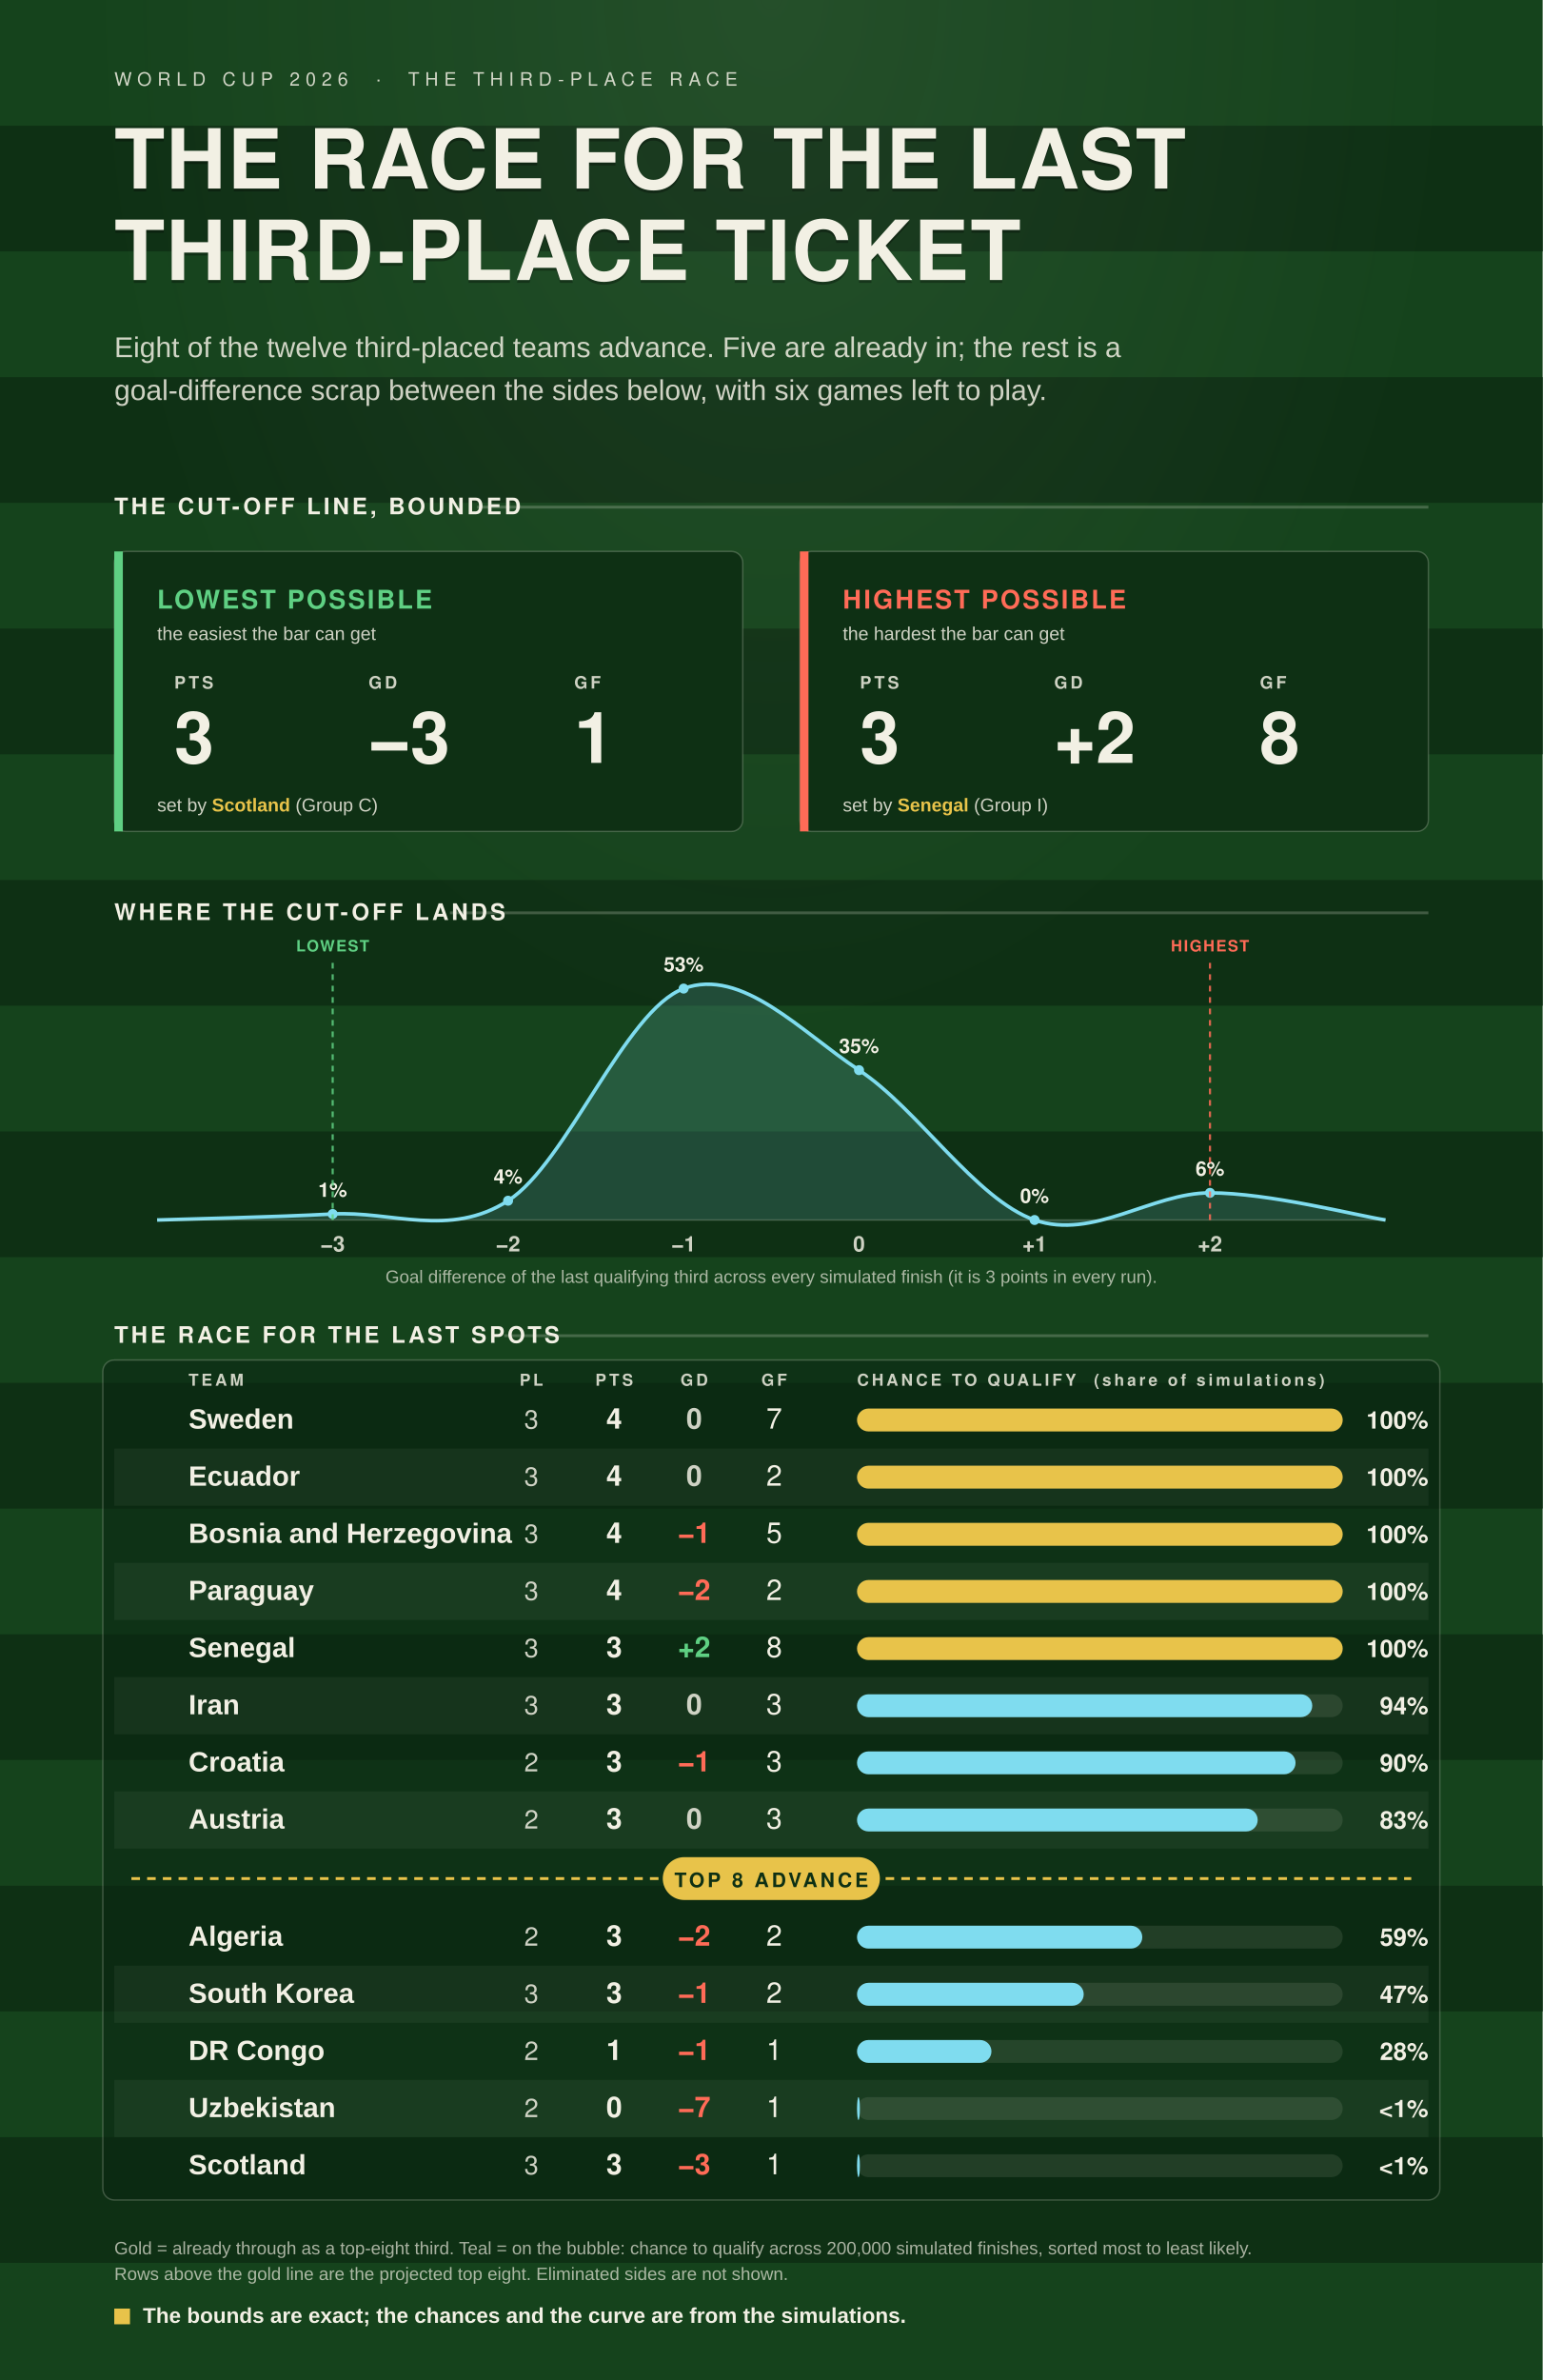
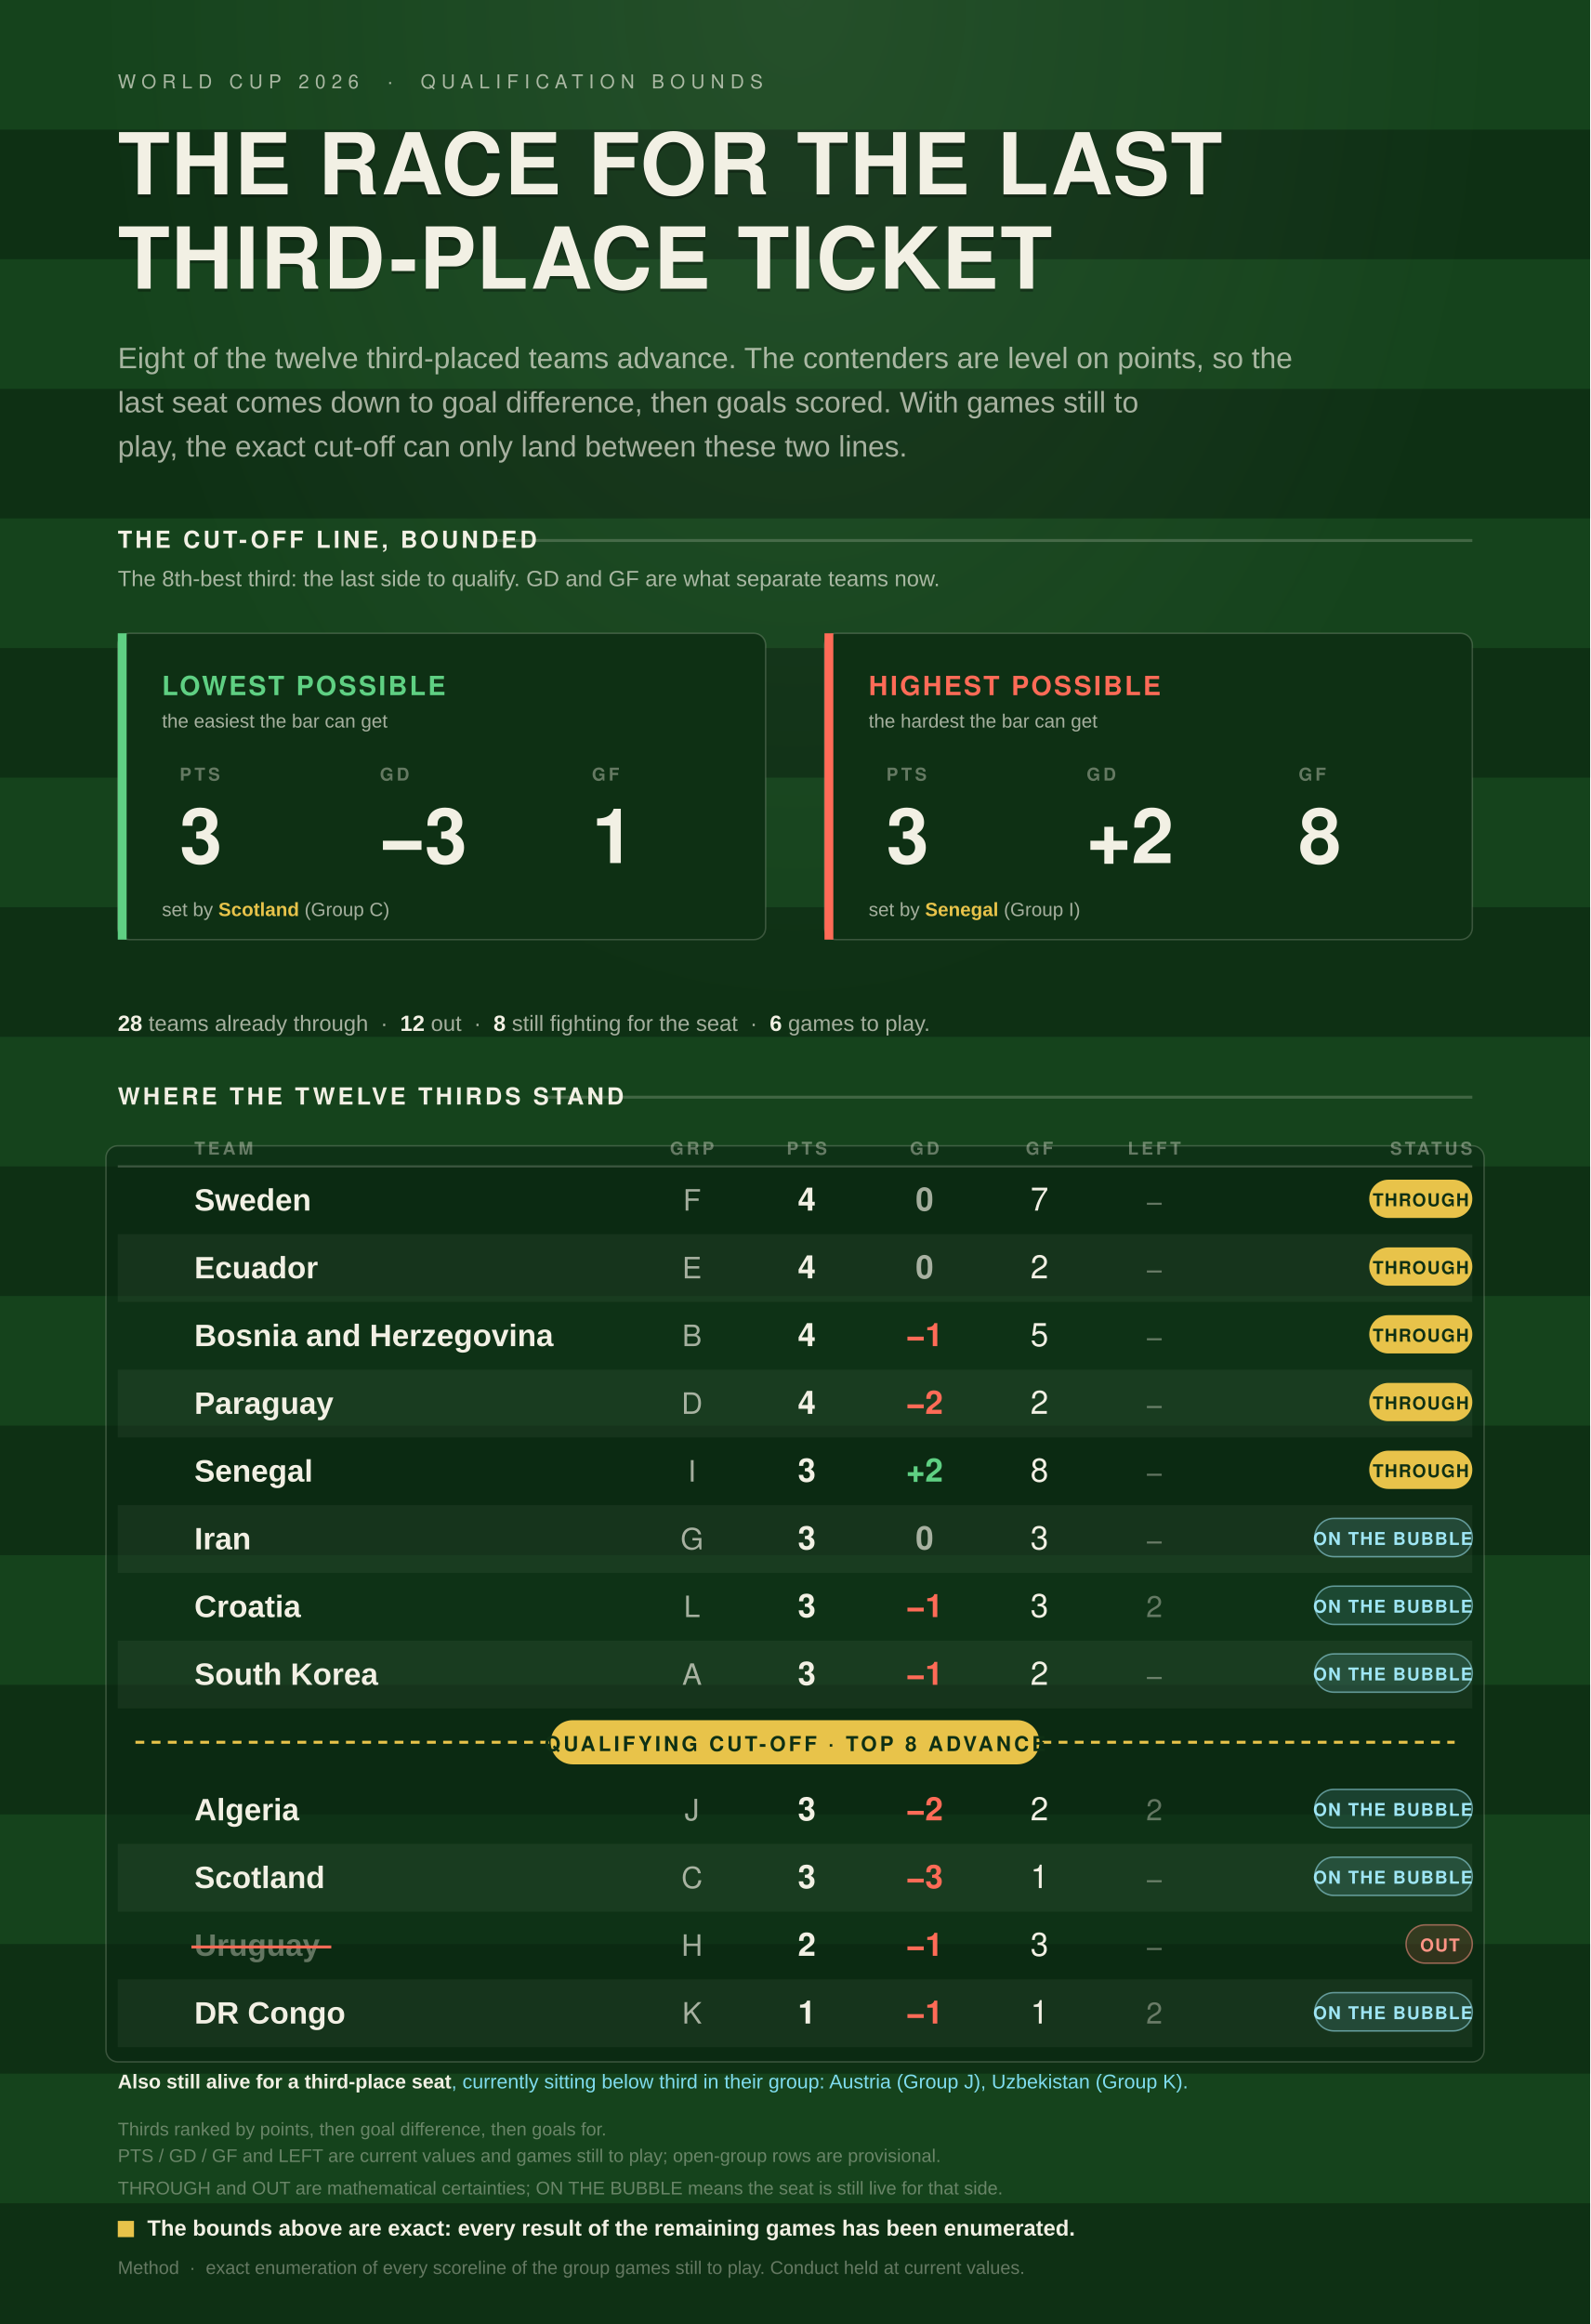
- <svg xmlns="http://www.w3.org/2000/svg" viewBox="0 0 1080 1666">
+ <svg xmlns="http://www.w3.org/2000/svg" viewBox="0 0 1080 1578">
  <defs>
    <style>.disp{font-family:Oswald,"Arial Narrow",Helvetica,Arial,sans-serif;}.body{font-family:Barlow,"Helvetica Neue",Arial,sans-serif;}</style>
    <radialGradient id="glow" cx="50%" cy="0%" r="80%">
      <stop offset="0%" stop-color="#F2F0E4" stop-opacity="0.07" />
      <stop offset="55%" stop-color="#F2F0E4" stop-opacity="0" />
    </radialGradient>
  </defs>
-   <rect x="0" y="0" width="1080" height="1666" fill="#15431C" />
+   <rect x="0" y="0" width="1080" height="1578" fill="#15431C" />
  <rect x="0" y="88" width="1080" height="88" fill="#0E3014" />
  <rect x="0" y="264" width="1080" height="88" fill="#0E3014" />
  <rect x="0" y="440" width="1080" height="88" fill="#0E3014" />
  <rect x="0" y="616" width="1080" height="88" fill="#0E3014" />
  <rect x="0" y="792" width="1080" height="88" fill="#0E3014" />
  <rect x="0" y="968" width="1080" height="88" fill="#0E3014" />
  <rect x="0" y="1144" width="1080" height="88" fill="#0E3014" />
  <rect x="0" y="1320" width="1080" height="88" fill="#0E3014" />
  <rect x="0" y="1496" width="1080" height="88" fill="#0E3014" />
-   <rect x="0" y="0" width="1080" height="1666" fill="url(#glow)" />
-   <text class="disp" x="80" y="60" fill="rgba(242,240,228,0.84)" font-size="13" font-weight="500" letter-spacing="4">WORLD CUP 2026  ·  THE THIRD-PLACE RACE</text>
+   <rect x="0" y="0" width="1080" height="1578" fill="url(#glow)" />
+   <text class="disp" x="80" y="60" fill="rgba(242,240,228,0.66)" font-size="13" font-weight="500" letter-spacing="4">WORLD CUP 2026  ·  QUALIFICATION BOUNDS</text>
  <text class="disp" x="80" y="134" fill="rgba(0,0,0,0.30)" font-size="58" font-weight="700" letter-spacing="1">THE RACE FOR THE LAST</text>
  <text class="disp" x="80" y="132" fill="#F2F0E4" font-size="58" font-weight="700" letter-spacing="1">THE RACE FOR THE LAST</text>
  <text class="disp" x="80" y="198" fill="rgba(0,0,0,0.30)" font-size="58" font-weight="700" letter-spacing="1">THIRD-PLACE TICKET</text>
  <text class="disp" x="80" y="196" fill="#F2F0E4" font-size="58" font-weight="700" letter-spacing="1">THIRD-PLACE TICKET</text>
-   <text class="body" x="80" y="250" fill="rgba(242,240,228,0.84)" font-size="20">Eight of the twelve third-placed teams advance. Five are already in; the rest is a</text>
-   <text class="body" x="80" y="280" fill="rgba(242,240,228,0.84)" font-size="20">goal-difference scrap between the sides below, with six games left to play.</text>
-   <text class="disp" x="80" y="360" fill="#F2F0E4" font-size="16" font-weight="600" letter-spacing="2">THE CUT-OFF LINE, BOUNDED</text>
-   <line x1="334" y1="355" x2="1000" y2="355" stroke="rgba(242,240,228,0.22)" stroke-width="2" />
-   <rect x="80" y="386" width="440" height="196" rx="8" fill="#0E3014" stroke="rgba(242,240,228,0.22)" stroke-width="1" />
-   <rect x="80" y="386" width="6" height="196" fill="#5FD083" />
-   <text class="disp" x="110" y="426" fill="#5FD083" font-size="18" font-weight="600" letter-spacing="1.5">LOWEST POSSIBLE</text>
-   <text class="body" x="110" y="448" fill="rgba(242,240,228,0.84)" font-size="13">the easiest the bar can get</text>
-   <text class="disp" x="122" y="482" fill="rgba(242,240,228,0.84)" font-size="12" font-weight="600" letter-spacing="2">PTS</text>
-   <text class="disp" x="122" y="534" fill="#F2F0E4" font-size="50" font-weight="700">3</text>
-   <text class="disp" x="258" y="482" fill="rgba(242,240,228,0.84)" font-size="12" font-weight="600" letter-spacing="2">GD</text>
-   <text class="disp" x="258" y="534" fill="#F2F0E4" font-size="50" font-weight="700">−3</text>
-   <text class="disp" x="402" y="482" fill="rgba(242,240,228,0.84)" font-size="12" font-weight="600" letter-spacing="2">GF</text>
-   <text class="disp" x="402" y="534" fill="#F2F0E4" font-size="50" font-weight="700">1</text>
-   <text class="body" x="110" y="568" fill="rgba(242,240,228,0.84)" font-size="13">set by <tspan fill="#E8C34A" font-weight="700">Scotland</tspan> (Group C)</text>
-   <rect x="560" y="386" width="440" height="196" rx="8" fill="#0E3014" stroke="rgba(242,240,228,0.22)" stroke-width="1" />
-   <rect x="560" y="386" width="6" height="196" fill="#FF6B57" />
-   <text class="disp" x="590" y="426" fill="#FF6B57" font-size="18" font-weight="600" letter-spacing="1.5">HIGHEST POSSIBLE</text>
-   <text class="body" x="590" y="448" fill="rgba(242,240,228,0.84)" font-size="13">the hardest the bar can get</text>
-   <text class="disp" x="602" y="482" fill="rgba(242,240,228,0.84)" font-size="12" font-weight="600" letter-spacing="2">PTS</text>
-   <text class="disp" x="602" y="534" fill="#F2F0E4" font-size="50" font-weight="700">3</text>
-   <text class="disp" x="738" y="482" fill="rgba(242,240,228,0.84)" font-size="12" font-weight="600" letter-spacing="2">GD</text>
-   <text class="disp" x="738" y="534" fill="#F2F0E4" font-size="50" font-weight="700">+2</text>
-   <text class="disp" x="882" y="482" fill="rgba(242,240,228,0.84)" font-size="12" font-weight="600" letter-spacing="2">GF</text>
-   <text class="disp" x="882" y="534" fill="#F2F0E4" font-size="50" font-weight="700">8</text>
-   <text class="body" x="590" y="568" fill="rgba(242,240,228,0.84)" font-size="13">set by <tspan fill="#E8C34A" font-weight="700">Senegal</tspan> (Group I)</text>
-   <text class="disp" x="80" y="644" fill="#F2F0E4" font-size="16" font-weight="600" letter-spacing="2">WHERE THE CUT-OFF LANDS</text>
-   <line x1="315" y1="639" x2="1000" y2="639" stroke="rgba(242,240,228,0.22)" stroke-width="2" />
-   <path d="M 110.0 854 L 110.0 854.0 C 130.5 853.3 191.9 852.0 232.9 849.8 C 273.8 847.5 314.8 866.8 355.7 840.5 C 396.7 814.3 437.6 707.2 478.6 692.0 C 519.5 676.8 560.5 722.1 601.4 749.1 C 642.4 776.1 683.3 839.7 724.3 854.0 C 765.2 868.3 806.2 835.0 847.1 835.0 C 888.1 835.0 949.5 850.8 970.0 854.0 L 970.0 854 Z" fill="#7FDCEF" fill-opacity="0.16" />
-   <path d="M 110.0 854.0 C 130.5 853.3 191.9 852.0 232.9 849.8 C 273.8 847.5 314.8 866.8 355.7 840.5 C 396.7 814.3 437.6 707.2 478.6 692.0 C 519.5 676.8 560.5 722.1 601.4 749.1 C 642.4 776.1 683.3 839.7 724.3 854.0 C 765.2 868.3 806.2 835.0 847.1 835.0 C 888.1 835.0 949.5 850.8 970.0 854.0" fill="none" stroke="#7FDCEF" stroke-width="2.5" />
-   <line x1="110" y1="854" x2="970" y2="854" stroke="rgba(242,240,228,0.22)" stroke-width="1" />
-   <circle cx="232.9" cy="849.8" r="3.5" fill="#7FDCEF" />
-   <text class="disp" x="232.9" y="837.8" fill="#F2F0E4" font-size="14" font-weight="700" text-anchor="middle">1%</text>
-   <text class="disp" x="232.9" y="876.0" fill="rgba(242,240,228,0.84)" font-size="15" font-weight="600" text-anchor="middle">−3</text>
-   <circle cx="355.7" cy="840.5" r="3.5" fill="#7FDCEF" />
-   <text class="disp" x="355.7" y="828.5" fill="#F2F0E4" font-size="14" font-weight="700" text-anchor="middle">4%</text>
-   <text class="disp" x="355.7" y="876.0" fill="rgba(242,240,228,0.84)" font-size="15" font-weight="600" text-anchor="middle">−2</text>
-   <circle cx="478.6" cy="692.0" r="3.5" fill="#7FDCEF" />
-   <text class="disp" x="478.6" y="680.0" fill="#F2F0E4" font-size="14" font-weight="700" text-anchor="middle">53%</text>
-   <text class="disp" x="478.6" y="876.0" fill="rgba(242,240,228,0.84)" font-size="15" font-weight="600" text-anchor="middle">−1</text>
-   <circle cx="601.4" cy="749.1" r="3.5" fill="#7FDCEF" />
-   <text class="disp" x="601.4" y="737.1" fill="#F2F0E4" font-size="14" font-weight="700" text-anchor="middle">35%</text>
-   <text class="disp" x="601.4" y="876.0" fill="rgba(242,240,228,0.84)" font-size="15" font-weight="600" text-anchor="middle">0</text>
-   <circle cx="724.3" cy="854.0" r="3.5" fill="#7FDCEF" />
-   <text class="disp" x="724.3" y="842.0" fill="#F2F0E4" font-size="14" font-weight="700" text-anchor="middle">0%</text>
-   <text class="disp" x="724.3" y="876.0" fill="rgba(242,240,228,0.84)" font-size="15" font-weight="600" text-anchor="middle">+1</text>
-   <circle cx="847.1" cy="835.0" r="3.5" fill="#7FDCEF" />
-   <text class="disp" x="847.1" y="823.0" fill="#F2F0E4" font-size="14" font-weight="700" text-anchor="middle">6%</text>
-   <text class="disp" x="847.1" y="876.0" fill="rgba(242,240,228,0.84)" font-size="15" font-weight="600" text-anchor="middle">+2</text>
-   <text class="body" x="540" y="898" fill="rgba(242,240,228,0.68)" font-size="12.5" text-anchor="middle">Goal difference of the last qualifying third across every simulated finish (it is 3 points in every run).</text>
-   <line x1="232.9" y1="854" x2="232.9" y2="674" stroke="#5FD083" stroke-width="1.5" stroke-dasharray="4 4" opacity="0.85" />
-   <text class="disp" x="232.9" y="666" fill="#5FD083" font-size="11" font-weight="600" letter-spacing="1" text-anchor="middle">LOWEST</text>
-   <line x1="847.1" y1="854" x2="847.1" y2="674" stroke="#FF6B57" stroke-width="1.5" stroke-dasharray="4 4" opacity="0.85" />
-   <text class="disp" x="847.1" y="666" fill="#FF6B57" font-size="11" font-weight="600" letter-spacing="1" text-anchor="middle">HIGHEST</text>
-   <text class="disp" x="80" y="940" fill="#F2F0E4" font-size="16" font-weight="600" letter-spacing="2">THE RACE FOR THE LAST SPOTS</text>
-   <line x1="353" y1="935" x2="1000" y2="935" stroke="rgba(242,240,228,0.22)" stroke-width="2" />
-   <rect x="72" y="952" width="936" height="588" rx="8" fill="rgba(10,38,18,0.55)" stroke="rgba(242,240,228,0.22)" stroke-width="1" />
-   <text class="disp" x="132" y="970" fill="rgba(242,240,228,0.84)" font-size="11.5" font-weight="600" letter-spacing="2" text-anchor="start">TEAM</text>
-   <text class="disp" x="372" y="970" fill="rgba(242,240,228,0.84)" font-size="11.5" font-weight="600" letter-spacing="2" text-anchor="middle">PL</text>
-   <text class="disp" x="430" y="970" fill="rgba(242,240,228,0.84)" font-size="11.5" font-weight="600" letter-spacing="2" text-anchor="middle">PTS</text>
-   <text class="disp" x="486" y="970" fill="rgba(242,240,228,0.84)" font-size="11.5" font-weight="600" letter-spacing="2" text-anchor="middle">GD</text>
-   <text class="disp" x="542" y="970" fill="rgba(242,240,228,0.84)" font-size="11.5" font-weight="600" letter-spacing="2" text-anchor="middle">GF</text>
-   <text class="disp" x="600" y="970" fill="rgba(242,240,228,0.84)" font-size="11.5" font-weight="600" letter-spacing="2">CHANCE TO QUALIFY  (share of simulations)</text>
-   <text class="body" x="132" y="1000.0" fill="#F2F0E4" font-size="19.5" font-weight="600">Sweden</text>
-   <text class="disp" x="372" y="1000.0" fill="rgba(242,240,228,0.84)" font-size="18" text-anchor="middle">3</text>
-   <text class="disp" x="430" y="1000.0" fill="#F2F0E4" font-size="20" font-weight="700" text-anchor="middle">4</text>
-   <text class="disp" x="486" y="1000.0" fill="rgba(242,240,228,0.84)" font-size="20" font-weight="700" text-anchor="middle">0</text>
-   <text class="disp" x="542" y="1000.0" fill="#F2F0E4" font-size="20" text-anchor="middle">7</text>
-   <rect x="600" y="986" width="340" height="16" rx="8" fill="rgba(242,240,228,0.10)" />
-   <rect x="600" y="986" width="340.0" height="16" rx="8" fill="#E8C34A" />
-   <text class="disp" x="1000" y="1000.0" fill="#F2F0E4" font-size="17" font-weight="700" text-anchor="end">100%</text>
-   <rect x="80" y="1014" width="920" height="40" fill="rgba(242,240,228,0.05)" />
-   <text class="body" x="132" y="1040.0" fill="#F2F0E4" font-size="19.5" font-weight="600">Ecuador</text>
-   <text class="disp" x="372" y="1040.0" fill="rgba(242,240,228,0.84)" font-size="18" text-anchor="middle">3</text>
-   <text class="disp" x="430" y="1040.0" fill="#F2F0E4" font-size="20" font-weight="700" text-anchor="middle">4</text>
-   <text class="disp" x="486" y="1040.0" fill="rgba(242,240,228,0.84)" font-size="20" font-weight="700" text-anchor="middle">0</text>
-   <text class="disp" x="542" y="1040.0" fill="#F2F0E4" font-size="20" text-anchor="middle">2</text>
-   <rect x="600" y="1026" width="340" height="16" rx="8" fill="rgba(242,240,228,0.10)" />
-   <rect x="600" y="1026" width="340.0" height="16" rx="8" fill="#E8C34A" />
-   <text class="disp" x="1000" y="1040.0" fill="#F2F0E4" font-size="17" font-weight="700" text-anchor="end">100%</text>
-   <text class="body" x="132" y="1080.0" fill="#F2F0E4" font-size="19.5" font-weight="600">Bosnia and Herzegovina</text>
-   <text class="disp" x="372" y="1080.0" fill="rgba(242,240,228,0.84)" font-size="18" text-anchor="middle">3</text>
-   <text class="disp" x="430" y="1080.0" fill="#F2F0E4" font-size="20" font-weight="700" text-anchor="middle">4</text>
-   <text class="disp" x="486" y="1080.0" fill="#FF6B57" font-size="20" font-weight="700" text-anchor="middle">−1</text>
-   <text class="disp" x="542" y="1080.0" fill="#F2F0E4" font-size="20" text-anchor="middle">5</text>
-   <rect x="600" y="1066" width="340" height="16" rx="8" fill="rgba(242,240,228,0.10)" />
-   <rect x="600" y="1066" width="340.0" height="16" rx="8" fill="#E8C34A" />
-   <text class="disp" x="1000" y="1080.0" fill="#F2F0E4" font-size="17" font-weight="700" text-anchor="end">100%</text>
-   <rect x="80" y="1094" width="920" height="40" fill="rgba(242,240,228,0.05)" />
-   <text class="body" x="132" y="1120.0" fill="#F2F0E4" font-size="19.5" font-weight="600">Paraguay</text>
-   <text class="disp" x="372" y="1120.0" fill="rgba(242,240,228,0.84)" font-size="18" text-anchor="middle">3</text>
-   <text class="disp" x="430" y="1120.0" fill="#F2F0E4" font-size="20" font-weight="700" text-anchor="middle">4</text>
-   <text class="disp" x="486" y="1120.0" fill="#FF6B57" font-size="20" font-weight="700" text-anchor="middle">−2</text>
-   <text class="disp" x="542" y="1120.0" fill="#F2F0E4" font-size="20" text-anchor="middle">2</text>
-   <rect x="600" y="1106" width="340" height="16" rx="8" fill="rgba(242,240,228,0.10)" />
-   <rect x="600" y="1106" width="340.0" height="16" rx="8" fill="#E8C34A" />
-   <text class="disp" x="1000" y="1120.0" fill="#F2F0E4" font-size="17" font-weight="700" text-anchor="end">100%</text>
-   <text class="body" x="132" y="1160.0" fill="#F2F0E4" font-size="19.5" font-weight="600">Senegal</text>
-   <text class="disp" x="372" y="1160.0" fill="rgba(242,240,228,0.84)" font-size="18" text-anchor="middle">3</text>
-   <text class="disp" x="430" y="1160.0" fill="#F2F0E4" font-size="20" font-weight="700" text-anchor="middle">3</text>
-   <text class="disp" x="486" y="1160.0" fill="#5FD083" font-size="20" font-weight="700" text-anchor="middle">+2</text>
-   <text class="disp" x="542" y="1160.0" fill="#F2F0E4" font-size="20" text-anchor="middle">8</text>
-   <rect x="600" y="1146" width="340" height="16" rx="8" fill="rgba(242,240,228,0.10)" />
-   <rect x="600" y="1146" width="340.0" height="16" rx="8" fill="#E8C34A" />
-   <text class="disp" x="1000" y="1160.0" fill="#F2F0E4" font-size="17" font-weight="700" text-anchor="end">100%</text>
-   <rect x="80" y="1174" width="920" height="40" fill="rgba(242,240,228,0.05)" />
-   <text class="body" x="132" y="1200.0" fill="#F2F0E4" font-size="19.5" font-weight="600">Iran</text>
-   <text class="disp" x="372" y="1200.0" fill="rgba(242,240,228,0.84)" font-size="18" text-anchor="middle">3</text>
-   <text class="disp" x="430" y="1200.0" fill="#F2F0E4" font-size="20" font-weight="700" text-anchor="middle">3</text>
-   <text class="disp" x="486" y="1200.0" fill="rgba(242,240,228,0.84)" font-size="20" font-weight="700" text-anchor="middle">0</text>
-   <text class="disp" x="542" y="1200.0" fill="#F2F0E4" font-size="20" text-anchor="middle">3</text>
-   <rect x="600" y="1186" width="340" height="16" rx="8" fill="rgba(242,240,228,0.10)" />
-   <rect x="600" y="1186" width="318.7" height="16" rx="8" fill="#7FDCEF" />
-   <text class="disp" x="1000" y="1200.0" fill="#F2F0E4" font-size="17" font-weight="700" text-anchor="end">94%</text>
-   <text class="body" x="132" y="1240.0" fill="#F2F0E4" font-size="19.5" font-weight="600">Croatia</text>
-   <text class="disp" x="372" y="1240.0" fill="rgba(242,240,228,0.84)" font-size="18" text-anchor="middle">2</text>
-   <text class="disp" x="430" y="1240.0" fill="#F2F0E4" font-size="20" font-weight="700" text-anchor="middle">3</text>
-   <text class="disp" x="486" y="1240.0" fill="#FF6B57" font-size="20" font-weight="700" text-anchor="middle">−1</text>
-   <text class="disp" x="542" y="1240.0" fill="#F2F0E4" font-size="20" text-anchor="middle">3</text>
-   <rect x="600" y="1226" width="340" height="16" rx="8" fill="rgba(242,240,228,0.10)" />
-   <rect x="600" y="1226" width="307.0" height="16" rx="8" fill="#7FDCEF" />
-   <text class="disp" x="1000" y="1240.0" fill="#F2F0E4" font-size="17" font-weight="700" text-anchor="end">90%</text>
-   <rect x="80" y="1254" width="920" height="40" fill="rgba(242,240,228,0.05)" />
-   <text class="body" x="132" y="1280.0" fill="#F2F0E4" font-size="19.5" font-weight="600">Austria</text>
-   <text class="disp" x="372" y="1280.0" fill="rgba(242,240,228,0.84)" font-size="18" text-anchor="middle">2</text>
-   <text class="disp" x="430" y="1280.0" fill="#F2F0E4" font-size="20" font-weight="700" text-anchor="middle">3</text>
-   <text class="disp" x="486" y="1280.0" fill="rgba(242,240,228,0.84)" font-size="20" font-weight="700" text-anchor="middle">0</text>
-   <text class="disp" x="542" y="1280.0" fill="#F2F0E4" font-size="20" text-anchor="middle">3</text>
-   <rect x="600" y="1266" width="340" height="16" rx="8" fill="rgba(242,240,228,0.10)" />
-   <rect x="600" y="1266" width="280.5" height="16" rx="8" fill="#7FDCEF" />
-   <text class="disp" x="1000" y="1280.0" fill="#F2F0E4" font-size="17" font-weight="700" text-anchor="end">83%</text>
-   <text class="body" x="132" y="1362.0" fill="#F2F0E4" font-size="19.5" font-weight="600">Algeria</text>
-   <text class="disp" x="372" y="1362.0" fill="rgba(242,240,228,0.84)" font-size="18" text-anchor="middle">2</text>
-   <text class="disp" x="430" y="1362.0" fill="#F2F0E4" font-size="20" font-weight="700" text-anchor="middle">3</text>
-   <text class="disp" x="486" y="1362.0" fill="#FF6B57" font-size="20" font-weight="700" text-anchor="middle">−2</text>
-   <text class="disp" x="542" y="1362.0" fill="#F2F0E4" font-size="20" text-anchor="middle">2</text>
-   <rect x="600" y="1348" width="340" height="16" rx="8" fill="rgba(242,240,228,0.10)" />
-   <rect x="600" y="1348" width="199.7" height="16" rx="8" fill="#7FDCEF" />
-   <text class="disp" x="1000" y="1362.0" fill="#F2F0E4" font-size="17" font-weight="700" text-anchor="end">59%</text>
-   <rect x="80" y="1376" width="920" height="40" fill="rgba(242,240,228,0.05)" />
-   <text class="body" x="132" y="1402.0" fill="#F2F0E4" font-size="19.5" font-weight="600">South Korea</text>
-   <text class="disp" x="372" y="1402.0" fill="rgba(242,240,228,0.84)" font-size="18" text-anchor="middle">3</text>
-   <text class="disp" x="430" y="1402.0" fill="#F2F0E4" font-size="20" font-weight="700" text-anchor="middle">3</text>
-   <text class="disp" x="486" y="1402.0" fill="#FF6B57" font-size="20" font-weight="700" text-anchor="middle">−1</text>
-   <text class="disp" x="542" y="1402.0" fill="#F2F0E4" font-size="20" text-anchor="middle">2</text>
-   <rect x="600" y="1388" width="340" height="16" rx="8" fill="rgba(242,240,228,0.10)" />
-   <rect x="600" y="1388" width="158.7" height="16" rx="8" fill="#7FDCEF" />
-   <text class="disp" x="1000" y="1402.0" fill="#F2F0E4" font-size="17" font-weight="700" text-anchor="end">47%</text>
-   <text class="body" x="132" y="1442.0" fill="#F2F0E4" font-size="19.5" font-weight="600">DR Congo</text>
-   <text class="disp" x="372" y="1442.0" fill="rgba(242,240,228,0.84)" font-size="18" text-anchor="middle">2</text>
-   <text class="disp" x="430" y="1442.0" fill="#F2F0E4" font-size="20" font-weight="700" text-anchor="middle">1</text>
-   <text class="disp" x="486" y="1442.0" fill="#FF6B57" font-size="20" font-weight="700" text-anchor="middle">−1</text>
-   <text class="disp" x="542" y="1442.0" fill="#F2F0E4" font-size="20" text-anchor="middle">1</text>
-   <rect x="600" y="1428" width="340" height="16" rx="8" fill="rgba(242,240,228,0.10)" />
-   <rect x="600" y="1428" width="94.1" height="16" rx="8" fill="#7FDCEF" />
-   <text class="disp" x="1000" y="1442.0" fill="#F2F0E4" font-size="17" font-weight="700" text-anchor="end">28%</text>
-   <rect x="80" y="1456" width="920" height="40" fill="rgba(242,240,228,0.05)" />
-   <text class="body" x="132" y="1482.0" fill="#F2F0E4" font-size="19.5" font-weight="600">Uzbekistan</text>
-   <text class="disp" x="372" y="1482.0" fill="rgba(242,240,228,0.84)" font-size="18" text-anchor="middle">2</text>
-   <text class="disp" x="430" y="1482.0" fill="#F2F0E4" font-size="20" font-weight="700" text-anchor="middle">0</text>
-   <text class="disp" x="486" y="1482.0" fill="#FF6B57" font-size="20" font-weight="700" text-anchor="middle">−7</text>
-   <text class="disp" x="542" y="1482.0" fill="#F2F0E4" font-size="20" text-anchor="middle">1</text>
-   <rect x="600" y="1468" width="340" height="16" rx="8" fill="rgba(242,240,228,0.10)" />
-   <rect x="600" y="1468" width="2.0" height="16" rx="8" fill="#7FDCEF" />
-   <text class="disp" x="1000" y="1482.0" fill="#F2F0E4" font-size="17" font-weight="700" text-anchor="end">&lt;1%</text>
-   <text class="body" x="132" y="1522.0" fill="#F2F0E4" font-size="19.5" font-weight="600">Scotland</text>
-   <text class="disp" x="372" y="1522.0" fill="rgba(242,240,228,0.84)" font-size="18" text-anchor="middle">3</text>
-   <text class="disp" x="430" y="1522.0" fill="#F2F0E4" font-size="20" font-weight="700" text-anchor="middle">3</text>
-   <text class="disp" x="486" y="1522.0" fill="#FF6B57" font-size="20" font-weight="700" text-anchor="middle">−3</text>
-   <text class="disp" x="542" y="1522.0" fill="#F2F0E4" font-size="20" text-anchor="middle">1</text>
-   <rect x="600" y="1508" width="340" height="16" rx="8" fill="rgba(242,240,228,0.10)" />
-   <rect x="600" y="1508" width="2.0" height="16" rx="8" fill="#7FDCEF" />
-   <text class="disp" x="1000" y="1522.0" fill="#F2F0E4" font-size="17" font-weight="700" text-anchor="end">&lt;1%</text>
-   <line x1="92" y1="1315.0" x2="988" y2="1315.0" stroke="#E8C34A" stroke-width="2" stroke-dasharray="6 5" />
-   <rect x="464" y="1300" width="152" height="30" rx="15" fill="#E8C34A" />
-   <text class="disp" x="540" y="1321" fill="#0E3014" font-size="14" font-weight="600" letter-spacing="2" text-anchor="middle">TOP 8 ADVANCE</text>
-   <text class="body" x="80" y="1578" fill="rgba(242,240,228,0.68)" font-size="12.5">Gold = already through as a top-eight third. Teal = on the bubble: chance to qualify across 200,000 simulated finishes, sorted most to least likely.</text>
-   <text class="body" x="80" y="1596" fill="rgba(242,240,228,0.68)" font-size="12.5">Rows above the gold line are the projected top eight. Eliminated sides are not shown.</text>
-   <rect x="80" y="1616" width="11" height="11" fill="#E8C34A" />
-   <text class="body" x="100" y="1626" fill="#F2F0E4" font-size="15" font-weight="700">The bounds are exact; the chances and the curve are from the simulations.</text>
+   <text class="body" x="80" y="250" fill="rgba(242,240,228,0.66)" font-size="20">Eight of the twelve third-placed teams advance. The contenders are level on points, so the</text>
+   <text class="body" x="80" y="280" fill="rgba(242,240,228,0.66)" font-size="20">last seat comes down to goal difference, then goals scored. With games still to</text>
+   <text class="body" x="80" y="310" fill="rgba(242,240,228,0.66)" font-size="20">play, the exact cut-off can only land between these two lines.</text>
+   <text class="disp" x="80" y="372" fill="#F2F0E4" font-size="16" font-weight="600" letter-spacing="2">THE CUT-OFF LINE, BOUNDED</text>
+   <line x1="334" y1="367" x2="1000" y2="367" stroke="rgba(242,240,228,0.20)" stroke-width="2" />
+   <text class="body" x="80" y="398" fill="rgba(242,240,228,0.66)" font-size="15">The 8th-best third: the last side to qualify. GD and GF are what separate teams now.</text>
+   <rect x="80" y="430" width="440" height="208" rx="8" fill="#0E3014" stroke="rgba(242,240,228,0.20)" stroke-width="1" />
+   <rect x="80" y="430" width="6" height="208" fill="#5FD083" />
+   <text class="disp" x="110" y="472" fill="#5FD083" font-size="18" font-weight="600" letter-spacing="1.5">LOWEST POSSIBLE</text>
+   <text class="body" x="110" y="494" fill="rgba(242,240,228,0.66)" font-size="13">the easiest the bar can get</text>
+   <text class="disp" x="122" y="530" fill="rgba(242,240,228,0.38)" font-size="12" font-weight="600" letter-spacing="2">PTS</text>
+   <text class="disp" x="122" y="586" fill="#F2F0E4" font-size="52" font-weight="700">3</text>
+   <text class="disp" x="258" y="530" fill="rgba(242,240,228,0.38)" font-size="12" font-weight="600" letter-spacing="2">GD</text>
+   <text class="disp" x="258" y="586" fill="#F2F0E4" font-size="52" font-weight="700">−3</text>
+   <text class="disp" x="402" y="530" fill="rgba(242,240,228,0.38)" font-size="12" font-weight="600" letter-spacing="2">GF</text>
+   <text class="disp" x="402" y="586" fill="#F2F0E4" font-size="52" font-weight="700">1</text>
+   <text class="body" x="110" y="622" fill="rgba(242,240,228,0.66)" font-size="13">set by <tspan fill="#E8C34A" font-weight="700">Scotland</tspan> (Group C)</text>
+   <rect x="560" y="430" width="440" height="208" rx="8" fill="#0E3014" stroke="rgba(242,240,228,0.20)" stroke-width="1" />
+   <rect x="560" y="430" width="6" height="208" fill="#FF6B57" />
+   <text class="disp" x="590" y="472" fill="#FF6B57" font-size="18" font-weight="600" letter-spacing="1.5">HIGHEST POSSIBLE</text>
+   <text class="body" x="590" y="494" fill="rgba(242,240,228,0.66)" font-size="13">the hardest the bar can get</text>
+   <text class="disp" x="602" y="530" fill="rgba(242,240,228,0.38)" font-size="12" font-weight="600" letter-spacing="2">PTS</text>
+   <text class="disp" x="602" y="586" fill="#F2F0E4" font-size="52" font-weight="700">3</text>
+   <text class="disp" x="738" y="530" fill="rgba(242,240,228,0.38)" font-size="12" font-weight="600" letter-spacing="2">GD</text>
+   <text class="disp" x="738" y="586" fill="#F2F0E4" font-size="52" font-weight="700">+2</text>
+   <text class="disp" x="882" y="530" fill="rgba(242,240,228,0.38)" font-size="12" font-weight="600" letter-spacing="2">GF</text>
+   <text class="disp" x="882" y="586" fill="#F2F0E4" font-size="52" font-weight="700">8</text>
+   <text class="body" x="590" y="622" fill="rgba(242,240,228,0.66)" font-size="13">set by <tspan fill="#E8C34A" font-weight="700">Senegal</tspan> (Group I)</text>
+   <text class="body" x="80" y="700" fill="rgba(242,240,228,0.66)" font-size="15">
+     <tspan fill="#F2F0E4" font-weight="700">28</tspan> teams already through  ·  <tspan fill="#F2F0E4" font-weight="700">12</tspan> out  ·  <tspan fill="#F2F0E4" font-weight="700">8</tspan> still fighting for the seat  ·  <tspan fill="#F2F0E4" font-weight="700">6</tspan> games to play.</text>
+   <text class="disp" x="80" y="750" fill="#F2F0E4" font-size="16" font-weight="600" letter-spacing="2">WHERE THE TWELVE THIRDS STAND</text>
+   <line x1="372" y1="745" x2="1000" y2="745" stroke="rgba(242,240,228,0.20)" stroke-width="2" />
+   <rect x="72" y="778" width="936" height="622" rx="8" fill="rgba(10,38,18,0.55)" stroke="rgba(242,240,228,0.20)" stroke-width="1" />
+   <text class="disp" x="132" y="784" fill="rgba(242,240,228,0.38)" font-size="12" font-weight="600" letter-spacing="2" text-anchor="start">TEAM</text>
+   <text class="disp" x="470" y="784" fill="rgba(242,240,228,0.38)" font-size="12" font-weight="600" letter-spacing="2" text-anchor="middle">GRP</text>
+   <text class="disp" x="548" y="784" fill="rgba(242,240,228,0.38)" font-size="12" font-weight="600" letter-spacing="2" text-anchor="middle">PTS</text>
+   <text class="disp" x="628" y="784" fill="rgba(242,240,228,0.38)" font-size="12" font-weight="600" letter-spacing="2" text-anchor="middle">GD</text>
+   <text class="disp" x="706" y="784" fill="rgba(242,240,228,0.38)" font-size="12" font-weight="600" letter-spacing="2" text-anchor="middle">GF</text>
+   <text class="disp" x="784" y="784" fill="rgba(242,240,228,0.38)" font-size="12" font-weight="600" letter-spacing="2" text-anchor="middle">LEFT</text>
+   <text class="disp" x="1000" y="784" fill="rgba(242,240,228,0.38)" font-size="12" font-weight="600" letter-spacing="2" text-anchor="end">STATUS</text>
+   <line x1="80" y1="792" x2="1000" y2="792" stroke="rgba(242,240,228,0.20)" stroke-width="1.5" />
+   <text class="body" x="132" y="822.0" fill="#F2F0E4" font-size="21" font-weight="600">Sweden</text>
+   <text class="disp" x="470" y="822.0" fill="rgba(242,240,228,0.66)" font-size="20" text-anchor="middle">F</text>
+   <text class="disp" x="548" y="822.0" fill="#F2F0E4" font-size="22" font-weight="700" text-anchor="middle">4</text>
+   <text class="disp" x="628" y="822.0" fill="rgba(242,240,228,0.66)" font-size="22" font-weight="700" text-anchor="middle">0</text>
+   <text class="disp" x="706" y="822.0" fill="#F2F0E4" font-size="22" text-anchor="middle">7</text>
+   <text class="disp" x="784" y="822.0" fill="rgba(242,240,228,0.38)" font-size="20" text-anchor="middle">−</text>
+   <rect x="930" y="801" width="70" height="26" rx="13" fill="#E8C34A" />
+   <text class="disp" x="965" y="819" fill="#0E3014" font-size="12" font-weight="600" letter-spacing="0.8" text-anchor="middle">THROUGH</text>
+   <rect x="80" y="838" width="920" height="46" fill="rgba(242,240,228,0.05)" />
+   <text class="body" x="132" y="868.0" fill="#F2F0E4" font-size="21" font-weight="600">Ecuador</text>
+   <text class="disp" x="470" y="868.0" fill="rgba(242,240,228,0.66)" font-size="20" text-anchor="middle">E</text>
+   <text class="disp" x="548" y="868.0" fill="#F2F0E4" font-size="22" font-weight="700" text-anchor="middle">4</text>
+   <text class="disp" x="628" y="868.0" fill="rgba(242,240,228,0.66)" font-size="22" font-weight="700" text-anchor="middle">0</text>
+   <text class="disp" x="706" y="868.0" fill="#F2F0E4" font-size="22" text-anchor="middle">2</text>
+   <text class="disp" x="784" y="868.0" fill="rgba(242,240,228,0.38)" font-size="20" text-anchor="middle">−</text>
+   <rect x="930" y="847" width="70" height="26" rx="13" fill="#E8C34A" />
+   <text class="disp" x="965" y="865" fill="#0E3014" font-size="12" font-weight="600" letter-spacing="0.8" text-anchor="middle">THROUGH</text>
+   <text class="body" x="132" y="914.0" fill="#F2F0E4" font-size="21" font-weight="600">Bosnia and Herzegovina</text>
+   <text class="disp" x="470" y="914.0" fill="rgba(242,240,228,0.66)" font-size="20" text-anchor="middle">B</text>
+   <text class="disp" x="548" y="914.0" fill="#F2F0E4" font-size="22" font-weight="700" text-anchor="middle">4</text>
+   <text class="disp" x="628" y="914.0" fill="#FF6B57" font-size="22" font-weight="700" text-anchor="middle">−1</text>
+   <text class="disp" x="706" y="914.0" fill="#F2F0E4" font-size="22" text-anchor="middle">5</text>
+   <text class="disp" x="784" y="914.0" fill="rgba(242,240,228,0.38)" font-size="20" text-anchor="middle">−</text>
+   <rect x="930" y="893" width="70" height="26" rx="13" fill="#E8C34A" />
+   <text class="disp" x="965" y="911" fill="#0E3014" font-size="12" font-weight="600" letter-spacing="0.8" text-anchor="middle">THROUGH</text>
+   <rect x="80" y="930" width="920" height="46" fill="rgba(242,240,228,0.05)" />
+   <text class="body" x="132" y="960.0" fill="#F2F0E4" font-size="21" font-weight="600">Paraguay</text>
+   <text class="disp" x="470" y="960.0" fill="rgba(242,240,228,0.66)" font-size="20" text-anchor="middle">D</text>
+   <text class="disp" x="548" y="960.0" fill="#F2F0E4" font-size="22" font-weight="700" text-anchor="middle">4</text>
+   <text class="disp" x="628" y="960.0" fill="#FF6B57" font-size="22" font-weight="700" text-anchor="middle">−2</text>
+   <text class="disp" x="706" y="960.0" fill="#F2F0E4" font-size="22" text-anchor="middle">2</text>
+   <text class="disp" x="784" y="960.0" fill="rgba(242,240,228,0.38)" font-size="20" text-anchor="middle">−</text>
+   <rect x="930" y="939" width="70" height="26" rx="13" fill="#E8C34A" />
+   <text class="disp" x="965" y="957" fill="#0E3014" font-size="12" font-weight="600" letter-spacing="0.8" text-anchor="middle">THROUGH</text>
+   <text class="body" x="132" y="1006.0" fill="#F2F0E4" font-size="21" font-weight="600">Senegal</text>
+   <text class="disp" x="470" y="1006.0" fill="rgba(242,240,228,0.66)" font-size="20" text-anchor="middle">I</text>
+   <text class="disp" x="548" y="1006.0" fill="#F2F0E4" font-size="22" font-weight="700" text-anchor="middle">3</text>
+   <text class="disp" x="628" y="1006.0" fill="#5FD083" font-size="22" font-weight="700" text-anchor="middle">+2</text>
+   <text class="disp" x="706" y="1006.0" fill="#F2F0E4" font-size="22" text-anchor="middle">8</text>
+   <text class="disp" x="784" y="1006.0" fill="rgba(242,240,228,0.38)" font-size="20" text-anchor="middle">−</text>
+   <rect x="930" y="985" width="70" height="26" rx="13" fill="#E8C34A" />
+   <text class="disp" x="965" y="1003" fill="#0E3014" font-size="12" font-weight="600" letter-spacing="0.8" text-anchor="middle">THROUGH</text>
+   <rect x="80" y="1022" width="920" height="46" fill="rgba(242,240,228,0.05)" />
+   <text class="body" x="132" y="1052.0" fill="#F2F0E4" font-size="21" font-weight="600">Iran</text>
+   <text class="disp" x="470" y="1052.0" fill="rgba(242,240,228,0.66)" font-size="20" text-anchor="middle">G</text>
+   <text class="disp" x="548" y="1052.0" fill="#F2F0E4" font-size="22" font-weight="700" text-anchor="middle">3</text>
+   <text class="disp" x="628" y="1052.0" fill="rgba(242,240,228,0.66)" font-size="22" font-weight="700" text-anchor="middle">0</text>
+   <text class="disp" x="706" y="1052.0" fill="#F2F0E4" font-size="22" text-anchor="middle">3</text>
+   <text class="disp" x="784" y="1052.0" fill="rgba(242,240,228,0.38)" font-size="20" text-anchor="middle">−</text>
+   <rect x="893" y="1031" width="107" height="26" rx="13" fill="rgba(127,220,239,0.13)" stroke="#9FE6F5" stroke-opacity="0.55" stroke-width="1" />
+   <text class="disp" x="946" y="1049" fill="#9FE6F5" font-size="12" font-weight="600" letter-spacing="0.8" text-anchor="middle">ON THE BUBBLE</text>
+   <text class="body" x="132" y="1098.0" fill="#F2F0E4" font-size="21" font-weight="600">Croatia</text>
+   <text class="disp" x="470" y="1098.0" fill="rgba(242,240,228,0.66)" font-size="20" text-anchor="middle">L</text>
+   <text class="disp" x="548" y="1098.0" fill="#F2F0E4" font-size="22" font-weight="700" text-anchor="middle">3</text>
+   <text class="disp" x="628" y="1098.0" fill="#FF6B57" font-size="22" font-weight="700" text-anchor="middle">−1</text>
+   <text class="disp" x="706" y="1098.0" fill="#F2F0E4" font-size="22" text-anchor="middle">3</text>
+   <text class="disp" x="784" y="1098.0" fill="rgba(242,240,228,0.38)" font-size="20" text-anchor="middle">2</text>
+   <rect x="893" y="1077" width="107" height="26" rx="13" fill="rgba(127,220,239,0.13)" stroke="#9FE6F5" stroke-opacity="0.55" stroke-width="1" />
+   <text class="disp" x="946" y="1095" fill="#9FE6F5" font-size="12" font-weight="600" letter-spacing="0.8" text-anchor="middle">ON THE BUBBLE</text>
+   <rect x="80" y="1114" width="920" height="46" fill="rgba(242,240,228,0.05)" />
+   <text class="body" x="132" y="1144.0" fill="#F2F0E4" font-size="21" font-weight="600">South Korea</text>
+   <text class="disp" x="470" y="1144.0" fill="rgba(242,240,228,0.66)" font-size="20" text-anchor="middle">A</text>
+   <text class="disp" x="548" y="1144.0" fill="#F2F0E4" font-size="22" font-weight="700" text-anchor="middle">3</text>
+   <text class="disp" x="628" y="1144.0" fill="#FF6B57" font-size="22" font-weight="700" text-anchor="middle">−1</text>
+   <text class="disp" x="706" y="1144.0" fill="#F2F0E4" font-size="22" text-anchor="middle">2</text>
+   <text class="disp" x="784" y="1144.0" fill="rgba(242,240,228,0.38)" font-size="20" text-anchor="middle">−</text>
+   <rect x="893" y="1123" width="107" height="26" rx="13" fill="rgba(127,220,239,0.13)" stroke="#9FE6F5" stroke-opacity="0.55" stroke-width="1" />
+   <text class="disp" x="946" y="1141" fill="#9FE6F5" font-size="12" font-weight="600" letter-spacing="0.8" text-anchor="middle">ON THE BUBBLE</text>
+   <text class="body" x="132" y="1236.0" fill="#F2F0E4" font-size="21" font-weight="600">Algeria</text>
+   <text class="disp" x="470" y="1236.0" fill="rgba(242,240,228,0.66)" font-size="20" text-anchor="middle">J</text>
+   <text class="disp" x="548" y="1236.0" fill="#F2F0E4" font-size="22" font-weight="700" text-anchor="middle">3</text>
+   <text class="disp" x="628" y="1236.0" fill="#FF6B57" font-size="22" font-weight="700" text-anchor="middle">−2</text>
+   <text class="disp" x="706" y="1236.0" fill="#F2F0E4" font-size="22" text-anchor="middle">2</text>
+   <text class="disp" x="784" y="1236.0" fill="rgba(242,240,228,0.38)" font-size="20" text-anchor="middle">2</text>
+   <rect x="893" y="1215" width="107" height="26" rx="13" fill="rgba(127,220,239,0.13)" stroke="#9FE6F5" stroke-opacity="0.55" stroke-width="1" />
+   <text class="disp" x="946" y="1233" fill="#9FE6F5" font-size="12" font-weight="600" letter-spacing="0.8" text-anchor="middle">ON THE BUBBLE</text>
+   <rect x="80" y="1252" width="920" height="46" fill="rgba(242,240,228,0.05)" />
+   <text class="body" x="132" y="1282.0" fill="#F2F0E4" font-size="21" font-weight="600">Scotland</text>
+   <text class="disp" x="470" y="1282.0" fill="rgba(242,240,228,0.66)" font-size="20" text-anchor="middle">C</text>
+   <text class="disp" x="548" y="1282.0" fill="#F2F0E4" font-size="22" font-weight="700" text-anchor="middle">3</text>
+   <text class="disp" x="628" y="1282.0" fill="#FF6B57" font-size="22" font-weight="700" text-anchor="middle">−3</text>
+   <text class="disp" x="706" y="1282.0" fill="#F2F0E4" font-size="22" text-anchor="middle">1</text>
+   <text class="disp" x="784" y="1282.0" fill="rgba(242,240,228,0.38)" font-size="20" text-anchor="middle">−</text>
+   <rect x="893" y="1261" width="107" height="26" rx="13" fill="rgba(127,220,239,0.13)" stroke="#9FE6F5" stroke-opacity="0.55" stroke-width="1" />
+   <text class="disp" x="946" y="1279" fill="#9FE6F5" font-size="12" font-weight="600" letter-spacing="0.8" text-anchor="middle">ON THE BUBBLE</text>
+   <text class="body" x="132" y="1328.0" fill="rgba(242,240,228,0.38)" font-size="21" font-weight="600">Uruguay</text>
+   <line x1="130" y1="1322.0" x2="225" y2="1322.0" stroke="#FF6B57" stroke-width="2" />
+   <text class="disp" x="470" y="1328.0" fill="rgba(242,240,228,0.66)" font-size="20" text-anchor="middle">H</text>
+   <text class="disp" x="548" y="1328.0" fill="#F2F0E4" font-size="22" font-weight="700" text-anchor="middle">2</text>
+   <text class="disp" x="628" y="1328.0" fill="#FF6B57" font-size="22" font-weight="700" text-anchor="middle">−1</text>
+   <text class="disp" x="706" y="1328.0" fill="#F2F0E4" font-size="22" text-anchor="middle">3</text>
+   <text class="disp" x="784" y="1328.0" fill="rgba(242,240,228,0.38)" font-size="20" text-anchor="middle">−</text>
+   <rect x="955" y="1307" width="45" height="26" rx="13" fill="rgba(255,107,87,0.16)" stroke="#FF9485" stroke-opacity="0.55" stroke-width="1" />
+   <text class="disp" x="978" y="1325" fill="#FF9485" font-size="12" font-weight="600" letter-spacing="0.8" text-anchor="middle">OUT</text>
+   <rect x="80" y="1344" width="920" height="46" fill="rgba(242,240,228,0.05)" />
+   <text class="body" x="132" y="1374.0" fill="#F2F0E4" font-size="21" font-weight="600">DR Congo</text>
+   <text class="disp" x="470" y="1374.0" fill="rgba(242,240,228,0.66)" font-size="20" text-anchor="middle">K</text>
+   <text class="disp" x="548" y="1374.0" fill="#F2F0E4" font-size="22" font-weight="700" text-anchor="middle">1</text>
+   <text class="disp" x="628" y="1374.0" fill="#FF6B57" font-size="22" font-weight="700" text-anchor="middle">−1</text>
+   <text class="disp" x="706" y="1374.0" fill="#F2F0E4" font-size="22" text-anchor="middle">1</text>
+   <text class="disp" x="784" y="1374.0" fill="rgba(242,240,228,0.38)" font-size="20" text-anchor="middle">2</text>
+   <rect x="893" y="1353" width="107" height="26" rx="13" fill="rgba(127,220,239,0.13)" stroke="#9FE6F5" stroke-opacity="0.55" stroke-width="1" />
+   <text class="disp" x="946" y="1371" fill="#9FE6F5" font-size="12" font-weight="600" letter-spacing="0.8" text-anchor="middle">ON THE BUBBLE</text>
+   <line x1="92" y1="1183.0" x2="988" y2="1183.0" stroke="#E8C34A" stroke-width="2" stroke-dasharray="6 5" />
+   <rect x="374" y="1168" width="332" height="30" rx="15" fill="#E8C34A" />
+   <text class="disp" x="540" y="1189" fill="#0E3014" font-size="14" font-weight="600" letter-spacing="2" text-anchor="middle">QUALIFYING CUT-OFF · TOP 8 ADVANCE</text>
+   <text class="body" x="80" y="1418" fill="#7FDCEF" font-size="13.5">
+     <tspan fill="#F2F0E4" font-weight="700">Also still alive for a third-place seat</tspan>, currently sitting below third in their group: Austria (Group J), Uzbekistan (Group K).</text>
+   <text class="body" x="80" y="1450" fill="rgba(242,240,228,0.38)" font-size="12.5">Thirds ranked by points, then goal difference, then goals for.</text>
+   <text class="body" x="80" y="1468" fill="rgba(242,240,228,0.38)" font-size="12.5">PTS / GD / GF and LEFT are current values and games still to play; open-group rows are provisional.</text>
+   <text class="body" x="80" y="1490" fill="rgba(242,240,228,0.38)" font-size="12.5">THROUGH and OUT are mathematical certainties; ON THE BUBBLE means the seat is still live for that side.</text>
+   <rect x="80" y="1508" width="11" height="11" fill="#E8C34A" />
+   <text class="body" x="100" y="1518" fill="#F2F0E4" font-size="15" font-weight="700">The bounds above are exact: every result of the remaining games has been enumerated.</text>
+   <text class="body" x="80" y="1544" fill="rgba(242,240,228,0.38)" font-size="12.5">Method  ·  exact enumeration of every scoreline of the group games still to play. Conduct held at current values.</text>
</svg>
